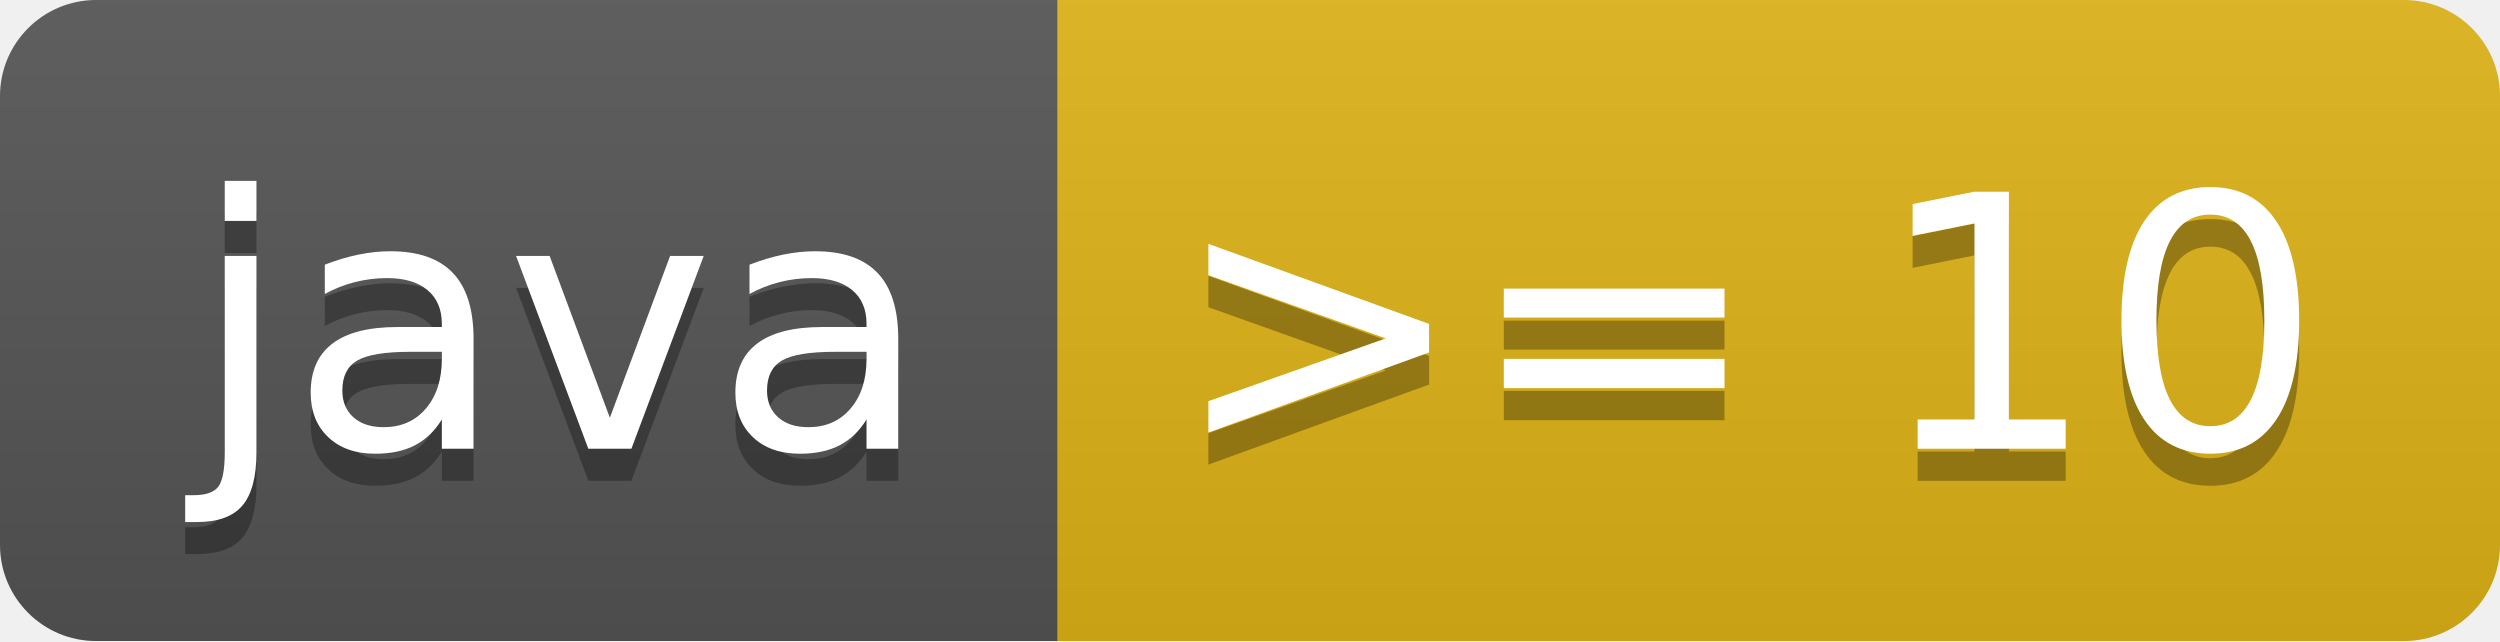
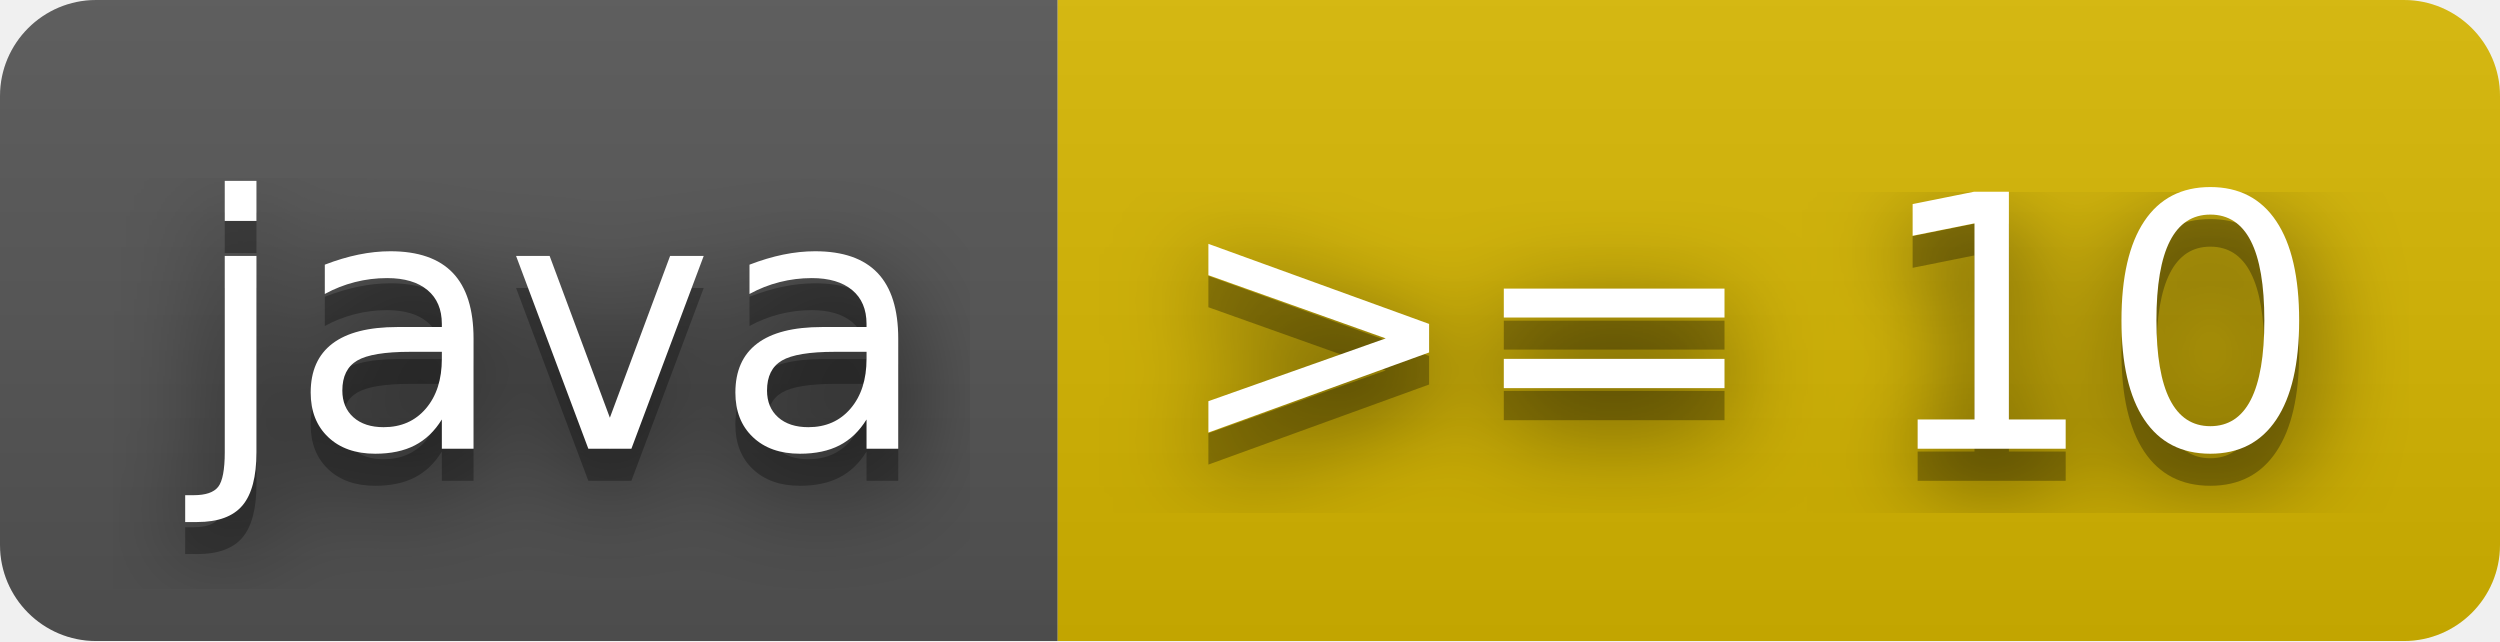
<svg xmlns="http://www.w3.org/2000/svg" width="78" height="20" role="img" aria-label="java: &gt;= 10">
+   <filter id="blur">
+     <feGaussianBlur in="SourceGraphic" stdDeviation="16" />
+   </filter>
  <linearGradient id="s" x2="0" y2="100%">
    <stop offset="0" stop-color="#bbb" stop-opacity=".1" />
    <stop offset="1" stop-opacity=".1" />
  </linearGradient>
  <clipPath id="r">
    <rect width="78" height="20" rx="3" fill="#fff" />
  </clipPath>
  <g clip-path="url(#r)">
    <rect width="33" height="20" fill="#555" />
-     <rect x="33" width="45" height="20" fill="#dfb317" />
+     <rect x="33" width="45" height="20" fill="#d8b800" />
    <rect width="78" height="20" fill="url(#s)" />
  </g>
  <g fill="#fff" text-anchor="middle" font-family="Verdana,Geneva,DejaVu Sans,sans-serif" text-rendering="geometricPrecision" font-size="110">
+     <text aria-hidden="true" x="175" y="150" fill="#010101" fill-opacity=".80" filter="url(#blur)" transform="scale(.1)" textLength="230">java</text>
    <text aria-hidden="true" x="175" y="150" fill="#010101" fill-opacity=".3" transform="scale(.1)" textLength="230">java</text>
    <text x="175" y="140" transform="scale(.1)" fill="#fff" textLength="230">java</text>
+     <text aria-hidden="true" x="545" y="150" fill="#010101" fill-opacity=".80" filter="url(#blur)" transform="scale(.1)" textLength="350">&gt;= 10</text>
    <text aria-hidden="true" x="545" y="150" fill="#010101" fill-opacity=".3" transform="scale(.1)" textLength="350">&gt;= 10</text>
    <text x="545" y="140" transform="scale(.1)" fill="#fff" textLength="350">&gt;= 10</text>
  </g>
</svg>
